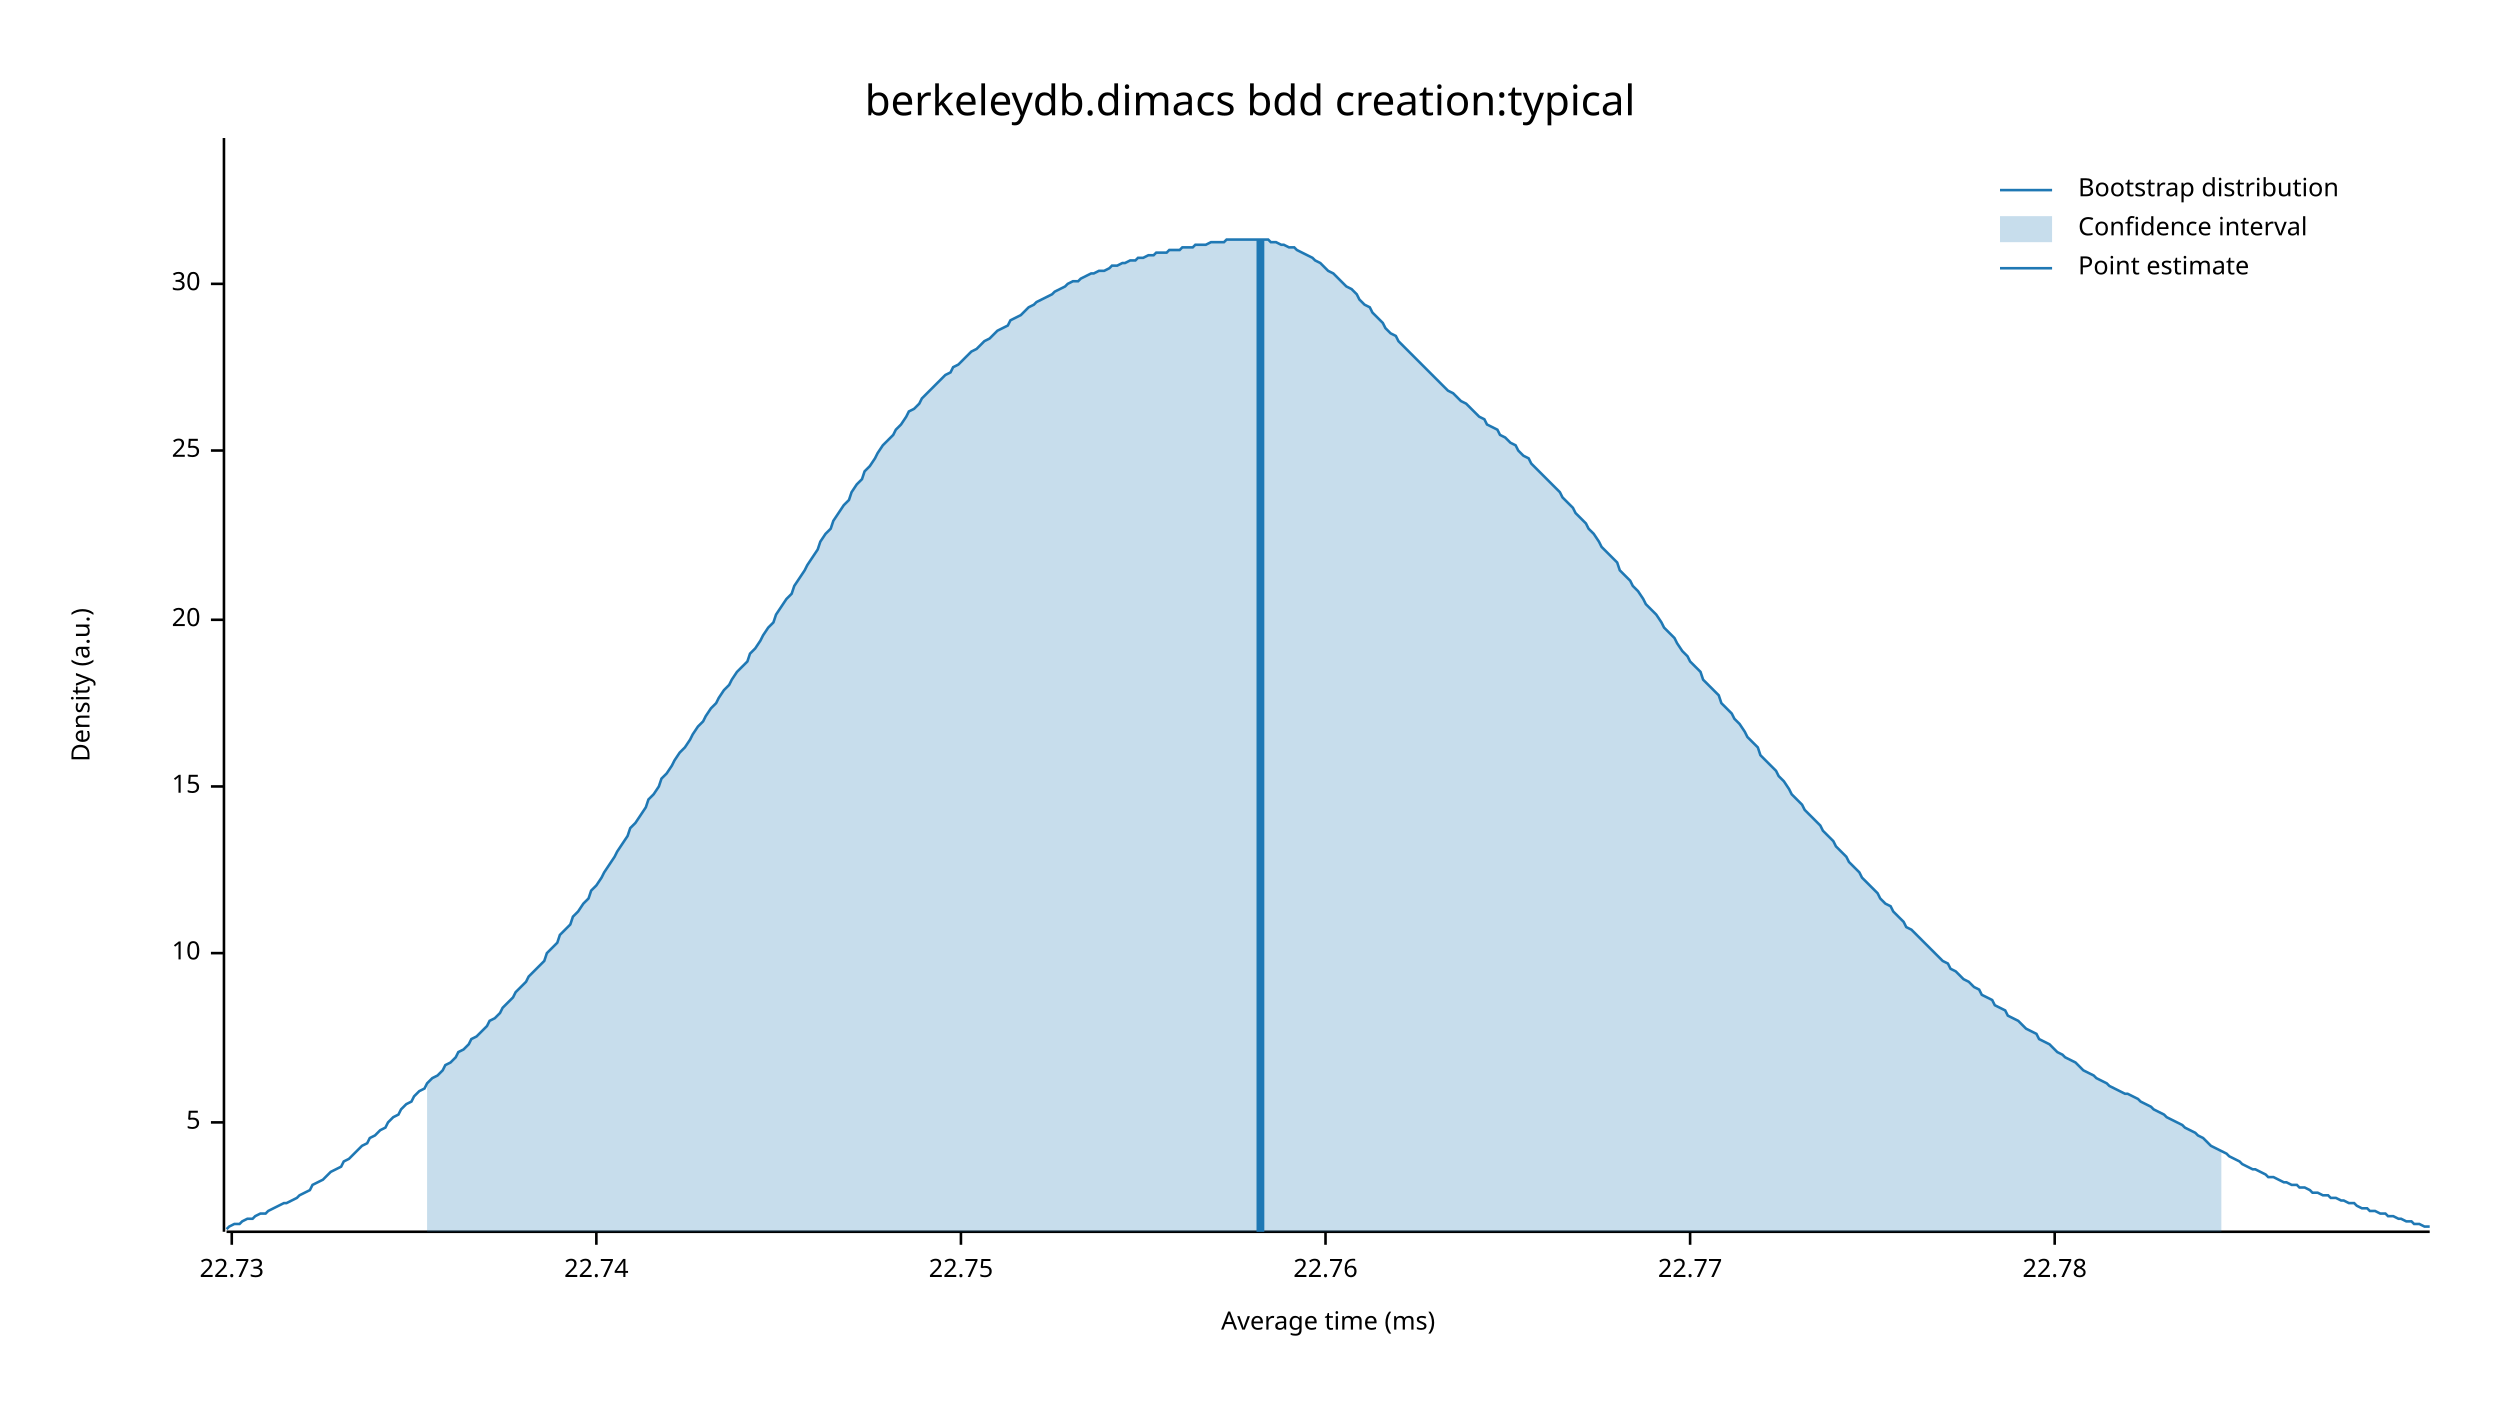
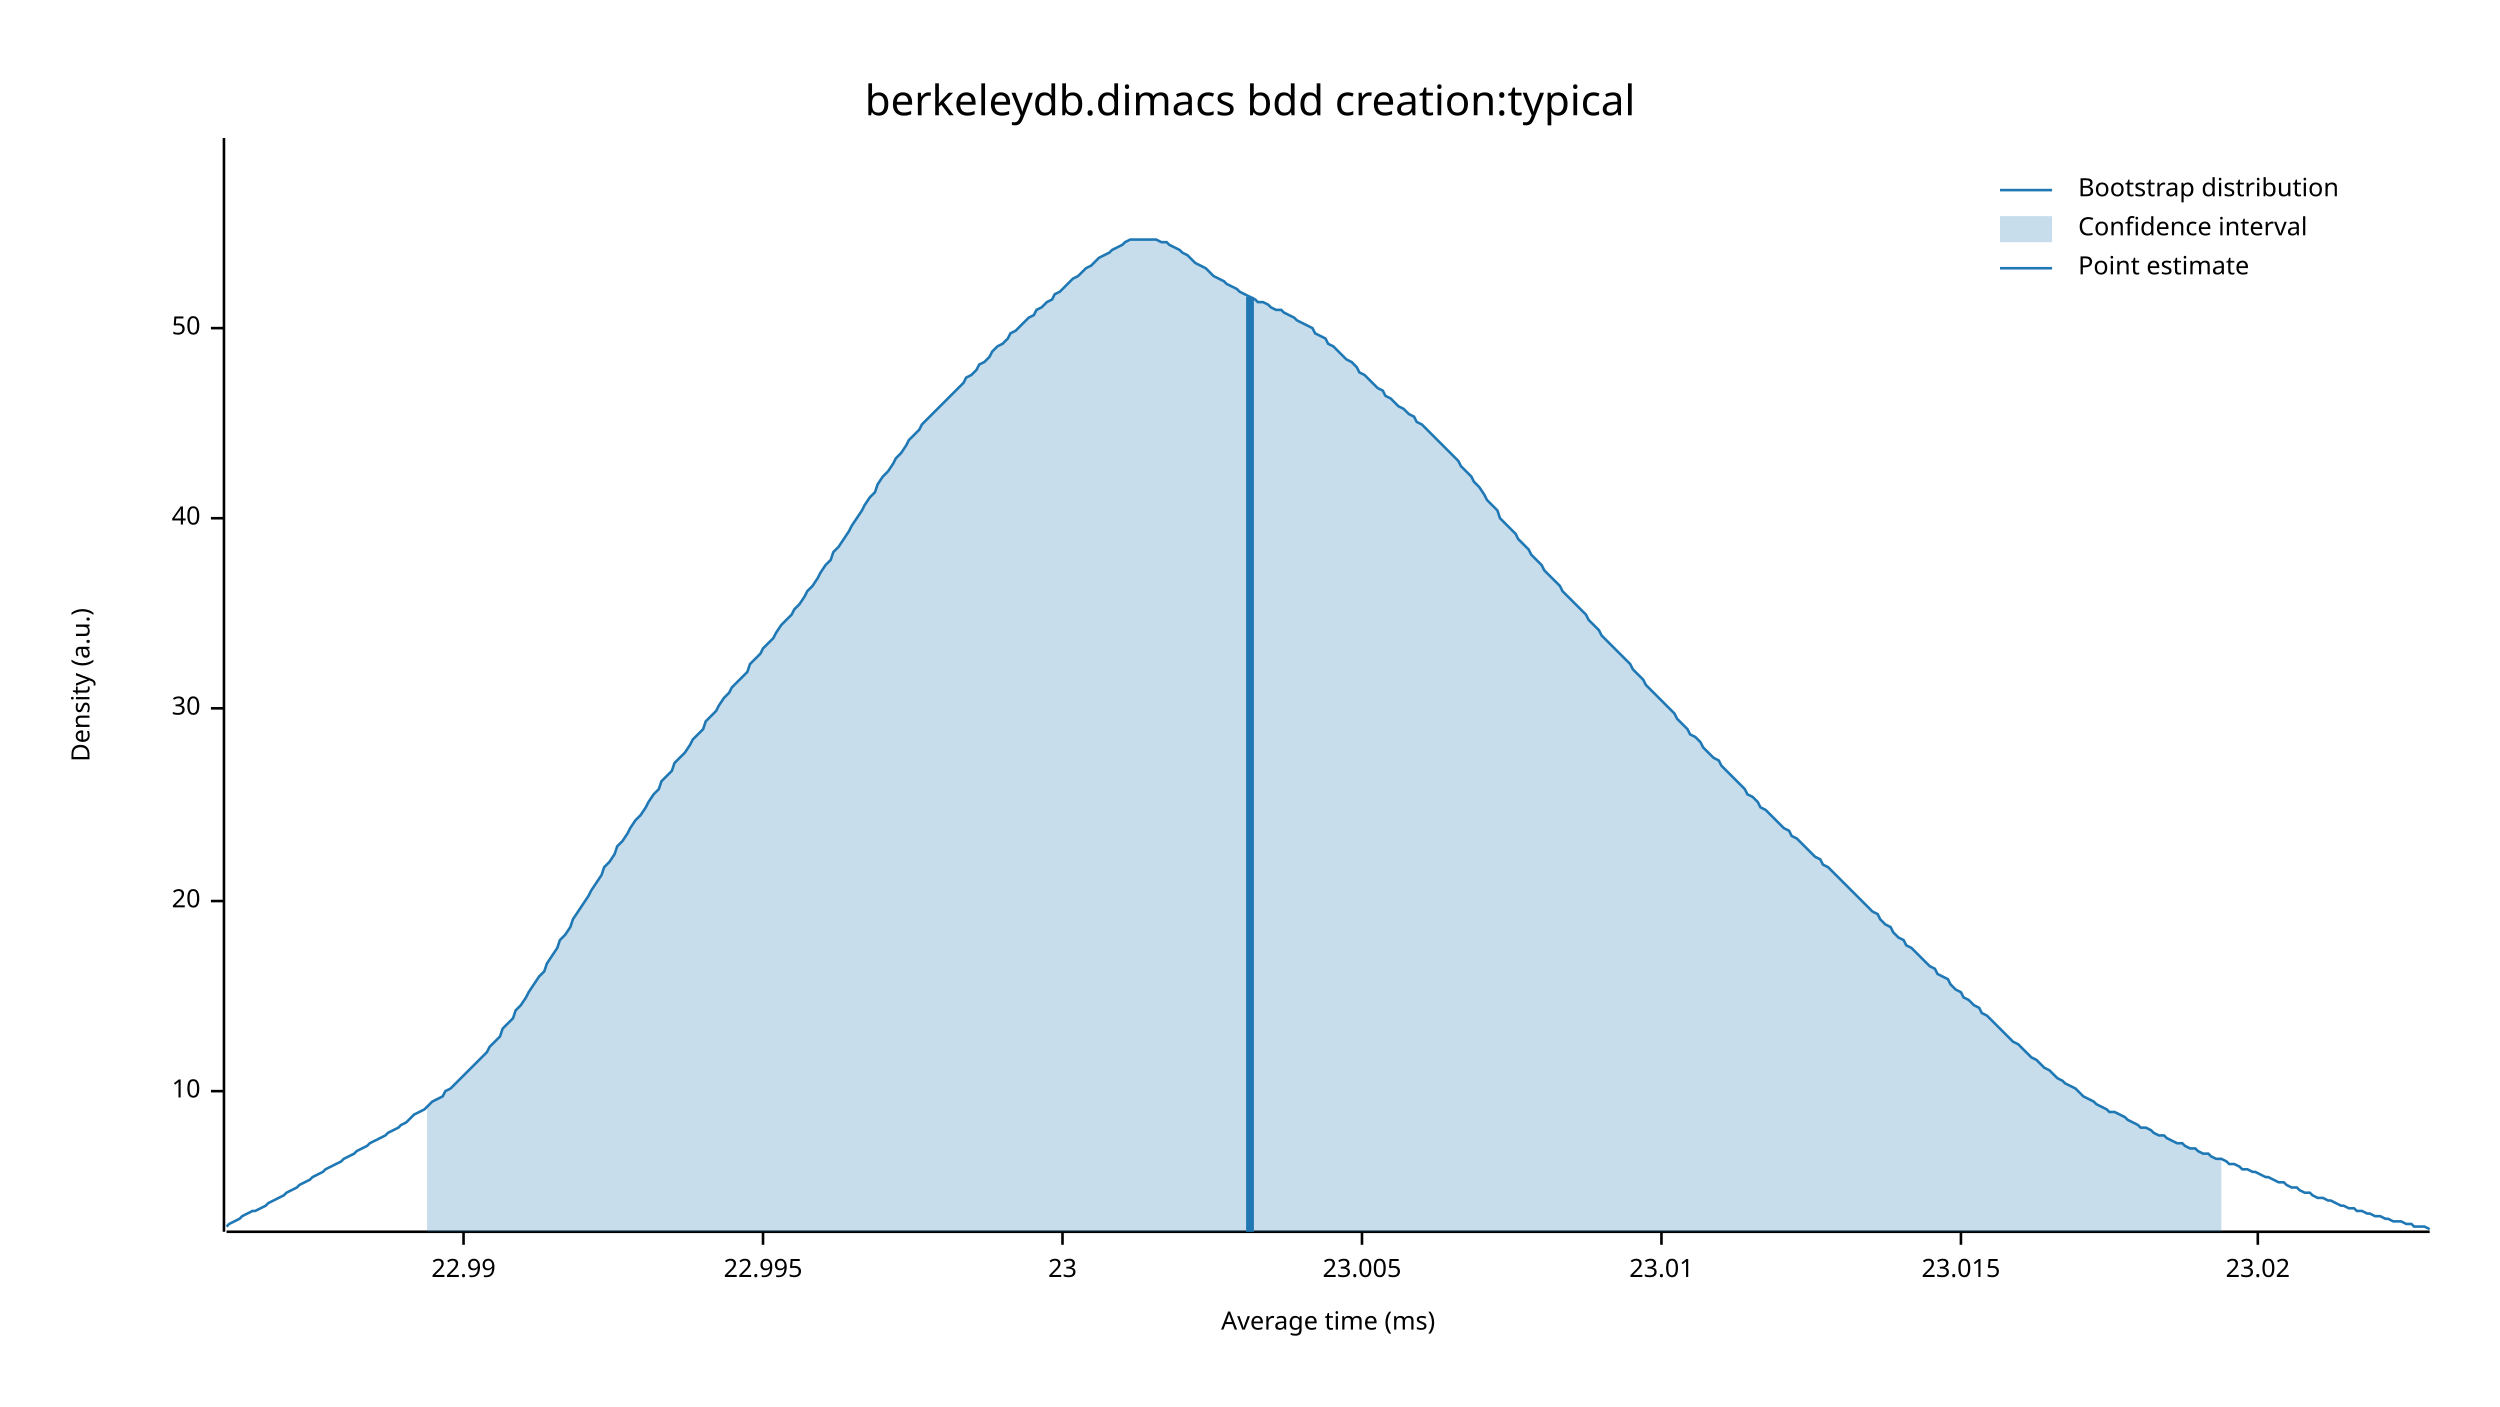
<svg xmlns="http://www.w3.org/2000/svg" width="960" height="540" viewBox="0 0 960 540">
  <text x="480" y="32" dy="0.76em" text-anchor="middle" font-family="sans-serif" font-size="16.129" opacity="1" fill="#000000">
berkeleydb.dimacs bdd creation:typical
</text>
  <text x="27" y="263" dy="0.76em" text-anchor="middle" font-family="sans-serif" font-size="9.677" opacity="1" fill="#000000" transform="rotate(270, 27, 263)">
Density (a.u.)
</text>
  <text x="510" y="513" dy="-0.5ex" text-anchor="middle" font-family="sans-serif" font-size="9.677" opacity="1" fill="#000000">
Average time (ms)
</text>
  <polyline fill="none" opacity="1" stroke="#000000" stroke-width="1" points="86,53 86,473 " />
-   <text x="77" y="431" dy="0.5ex" text-anchor="end" font-family="sans-serif" font-size="9.677" opacity="1" fill="#000000">
- 5
- </text>
-   <polyline fill="none" opacity="1" stroke="#000000" stroke-width="1" points="81,431 86,431 " />
-   <text x="77" y="366" dy="0.5ex" text-anchor="end" font-family="sans-serif" font-size="9.677" opacity="1" fill="#000000">
+   <text x="77" y="419" dy="0.5ex" text-anchor="end" font-family="sans-serif" font-size="9.677" opacity="1" fill="#000000">
10
</text>
-   <polyline fill="none" opacity="1" stroke="#000000" stroke-width="1" points="81,366 86,366 " />
-   <text x="77" y="302" dy="0.5ex" text-anchor="end" font-family="sans-serif" font-size="9.677" opacity="1" fill="#000000">
- 15
- </text>
-   <polyline fill="none" opacity="1" stroke="#000000" stroke-width="1" points="81,302 86,302 " />
-   <text x="77" y="238" dy="0.5ex" text-anchor="end" font-family="sans-serif" font-size="9.677" opacity="1" fill="#000000">
+   <polyline fill="none" opacity="1" stroke="#000000" stroke-width="1" points="81,419 86,419 " />
+   <text x="77" y="346" dy="0.5ex" text-anchor="end" font-family="sans-serif" font-size="9.677" opacity="1" fill="#000000">
20
</text>
-   <polyline fill="none" opacity="1" stroke="#000000" stroke-width="1" points="81,238 86,238 " />
-   <text x="77" y="173" dy="0.5ex" text-anchor="end" font-family="sans-serif" font-size="9.677" opacity="1" fill="#000000">
- 25
- </text>
-   <polyline fill="none" opacity="1" stroke="#000000" stroke-width="1" points="81,173 86,173 " />
-   <text x="77" y="109" dy="0.5ex" text-anchor="end" font-family="sans-serif" font-size="9.677" opacity="1" fill="#000000">
+   <polyline fill="none" opacity="1" stroke="#000000" stroke-width="1" points="81,346 86,346 " />
+   <text x="77" y="272" dy="0.5ex" text-anchor="end" font-family="sans-serif" font-size="9.677" opacity="1" fill="#000000">
30
</text>
-   <polyline fill="none" opacity="1" stroke="#000000" stroke-width="1" points="81,109 86,109 " />
+   <polyline fill="none" opacity="1" stroke="#000000" stroke-width="1" points="81,272 86,272 " />
+   <text x="77" y="199" dy="0.5ex" text-anchor="end" font-family="sans-serif" font-size="9.677" opacity="1" fill="#000000">
+ 40
+ </text>
+   <polyline fill="none" opacity="1" stroke="#000000" stroke-width="1" points="81,199 86,199 " />
+   <text x="77" y="126" dy="0.5ex" text-anchor="end" font-family="sans-serif" font-size="9.677" opacity="1" fill="#000000">
+ 50
+ </text>
+   <polyline fill="none" opacity="1" stroke="#000000" stroke-width="1" points="81,126 86,126 " />
  <polyline fill="none" opacity="1" stroke="#000000" stroke-width="1" points="87,473 933,473 " />
-   <text x="89" y="483" dy="0.76em" text-anchor="middle" font-family="sans-serif" font-size="9.677" opacity="1" fill="#000000">
- 22.73
+   <text x="178" y="483" dy="0.76em" text-anchor="middle" font-family="sans-serif" font-size="9.677" opacity="1" fill="#000000">
+ 22.99
</text>
-   <polyline fill="none" opacity="1" stroke="#000000" stroke-width="1" points="89,473 89,478 " />
-   <text x="229" y="483" dy="0.76em" text-anchor="middle" font-family="sans-serif" font-size="9.677" opacity="1" fill="#000000">
- 22.74
+   <polyline fill="none" opacity="1" stroke="#000000" stroke-width="1" points="178,473 178,478 " />
+   <text x="293" y="483" dy="0.76em" text-anchor="middle" font-family="sans-serif" font-size="9.677" opacity="1" fill="#000000">
+ 22.995
</text>
-   <polyline fill="none" opacity="1" stroke="#000000" stroke-width="1" points="229,473 229,478 " />
-   <text x="369" y="483" dy="0.76em" text-anchor="middle" font-family="sans-serif" font-size="9.677" opacity="1" fill="#000000">
- 22.75
+   <polyline fill="none" opacity="1" stroke="#000000" stroke-width="1" points="293,473 293,478 " />
+   <text x="408" y="483" dy="0.76em" text-anchor="middle" font-family="sans-serif" font-size="9.677" opacity="1" fill="#000000">
+ 23
</text>
-   <polyline fill="none" opacity="1" stroke="#000000" stroke-width="1" points="369,473 369,478 " />
-   <text x="509" y="483" dy="0.76em" text-anchor="middle" font-family="sans-serif" font-size="9.677" opacity="1" fill="#000000">
- 22.76
+   <polyline fill="none" opacity="1" stroke="#000000" stroke-width="1" points="408,473 408,478 " />
+   <text x="523" y="483" dy="0.76em" text-anchor="middle" font-family="sans-serif" font-size="9.677" opacity="1" fill="#000000">
+ 23.005
</text>
-   <polyline fill="none" opacity="1" stroke="#000000" stroke-width="1" points="509,473 509,478 " />
-   <text x="649" y="483" dy="0.76em" text-anchor="middle" font-family="sans-serif" font-size="9.677" opacity="1" fill="#000000">
- 22.77
+   <polyline fill="none" opacity="1" stroke="#000000" stroke-width="1" points="523,473 523,478 " />
+   <text x="638" y="483" dy="0.76em" text-anchor="middle" font-family="sans-serif" font-size="9.677" opacity="1" fill="#000000">
+ 23.01
</text>
-   <polyline fill="none" opacity="1" stroke="#000000" stroke-width="1" points="649,473 649,478 " />
-   <text x="789" y="483" dy="0.76em" text-anchor="middle" font-family="sans-serif" font-size="9.677" opacity="1" fill="#000000">
- 22.78
+   <polyline fill="none" opacity="1" stroke="#000000" stroke-width="1" points="638,473 638,478 " />
+   <text x="753" y="483" dy="0.76em" text-anchor="middle" font-family="sans-serif" font-size="9.677" opacity="1" fill="#000000">
+ 23.015
</text>
-   <polyline fill="none" opacity="1" stroke="#000000" stroke-width="1" points="789,473 789,478 " />
-   <polyline fill="none" opacity="1" stroke="#1F78B4" stroke-width="1" points="87,472 88,471 90,470 92,470 93,469 95,468 97,468 98,467 100,466 102,466 103,465 105,464 107,463 109,462 110,462 112,461 114,460 115,459 117,458 119,457 120,455 122,454 124,453 125,452 127,450 129,449 131,448 132,446 134,445 136,443 137,442 139,440 141,439 142,437 144,436 146,434 148,433 149,431 151,429 153,428 154,426 156,424 158,423 159,421 161,419 163,418 164,416 166,414 168,413 170,411 171,409 173,408 175,406 176,404 178,403 180,401 181,399 183,398 185,396 187,394 188,392 190,391 192,389 193,387 195,385 197,383 198,381 200,379 202,377 203,375 205,373 207,371 209,369 210,366 212,364 214,362 215,359 217,357 219,355 220,352 222,350 224,347 226,345 227,342 229,340 231,337 232,335 234,332 236,329 237,327 239,324 241,321 242,318 244,316 246,313 248,310 249,307 251,305 253,302 254,299 256,297 258,294 259,292 261,289 263,287 265,284 266,282 268,279 270,277 271,275 273,272 275,270 276,268 278,265 280,263 281,261 283,258 285,256 287,254 288,251 290,249 292,246 293,244 295,241 297,239 298,236 300,233 302,230 304,228 305,225 307,222 309,219 310,217 312,214 314,211 315,208 317,205 319,203 320,200 322,197 324,194 326,192 327,189 329,186 331,184 332,181 334,179 336,176 337,174 339,171 341,169 343,167 344,165 346,163 348,160 349,158 351,157 353,155 354,153 356,151 358,149 359,148 361,146 363,144 365,143 366,141 368,140 370,138 371,137 373,135 375,134 376,133 378,131 380,130 381,129 383,127 385,126 387,125 388,123 390,122 392,121 393,120 395,118 397,117 398,116 400,115 402,114 404,113 405,112 407,111 409,110 410,109 412,108 414,108 415,107 417,106 419,105 420,105 422,104 424,104 426,103 427,102 429,102 431,101 432,101 434,100 436,100 437,99 439,99 441,98 443,98 444,97 446,97 448,97 449,96 451,96 453,96 454,95 456,95 458,95 459,94 461,94 463,94 465,93 466,93 468,93 470,93 471,92 473,92 475,92 476,92 478,92 480,92 482,92 483,92 485,92 487,92 488,93 490,93 492,94 493,94 495,95 497,95 498,96 500,97 502,98 504,99 505,100 507,101 509,103 510,104 512,105 514,107 515,108 517,110 519,111 521,113 522,115 524,117 526,118 527,120 529,122 531,124 532,126 534,128 536,129 537,131 539,133 541,135 543,137 544,138 546,140 548,142 549,143 551,145 553,147 554,148 556,150 558,151 560,153 561,154 563,155 565,157 566,158 568,160 570,161 571,163 573,164 575,165 576,167 578,168 580,170 582,171 583,173 585,175 587,176 588,178 590,180 592,182 593,183 595,185 597,187 599,189 600,191 602,193 604,195 605,197 607,199 609,201 610,203 612,205 614,208 615,210 617,212 619,214 621,216 622,219 624,221 626,223 627,225 629,227 631,230 632,232 634,234 636,236 638,239 639,241 641,243 643,245 644,247 646,250 648,252 649,254 651,256 653,258 654,261 656,263 658,265 660,267 661,270 663,272 665,274 666,276 668,278 670,281 671,283 673,285 675,287 676,290 678,292 680,294 682,296 683,298 685,300 687,303 688,305 690,307 692,309 693,311 695,313 697,315 699,317 700,319 702,321 704,323 705,325 707,327 709,329 710,331 712,333 714,335 715,337 717,339 719,341 721,343 722,345 724,347 726,348 727,350 729,352 731,354 732,356 734,357 736,359 738,361 739,362 741,364 743,366 744,367 746,369 748,370 749,372 751,373 753,375 754,376 756,377 758,379 760,380 761,382 763,383 765,384 766,386 768,387 770,388 771,390 773,391 775,392 777,394 778,395 780,396 782,397 783,399 785,400 787,401 788,402 790,404 792,405 793,406 795,407 797,408 799,410 800,411 802,412 804,413 805,414 807,415 809,416 810,417 812,418 814,419 816,420 817,420 819,421 821,422 822,423 824,424 826,425 827,426 829,427 831,428 832,429 834,430 836,431 838,432 839,433 841,434 843,435 844,436 846,437 848,439 849,440 851,441 853,442 855,443 856,444 858,445 860,446 861,447 863,448 865,449 866,449 868,450 870,451 871,452 873,452 875,453 877,454 878,454 880,455 882,455 883,456 885,456 887,457 888,458 890,458 892,459 894,459 895,460 897,460 899,461 900,461 902,462 904,462 905,463 907,464 909,464 910,465 912,465 914,466 916,466 917,467 919,467 921,468 922,468 924,469 926,469 927,470 929,470 931,471 933,471 " />
-   <polygon opacity="0.25" fill="#1F78B4" points="164,416 166,414 168,413 170,411 171,409 173,408 175,406 176,404 178,403 180,401 181,399 183,398 185,396 187,394 188,392 190,391 192,389 193,387 195,385 197,383 198,381 200,379 202,377 203,375 205,373 207,371 209,369 210,366 212,364 214,362 215,359 217,357 219,355 220,352 222,350 224,347 226,345 227,342 229,340 231,337 232,335 234,332 236,329 237,327 239,324 241,321 242,318 244,316 246,313 248,310 249,307 251,305 253,302 254,299 256,297 258,294 259,292 261,289 263,287 265,284 266,282 268,279 270,277 271,275 273,272 275,270 276,268 278,265 280,263 281,261 283,258 285,256 287,254 288,251 290,249 292,246 293,244 295,241 297,239 298,236 300,233 302,230 304,228 305,225 307,222 309,219 310,217 312,214 314,211 315,208 317,205 319,203 320,200 322,197 324,194 326,192 327,189 329,186 331,184 332,181 334,179 336,176 337,174 339,171 341,169 343,167 344,165 346,163 348,160 349,158 351,157 353,155 354,153 356,151 358,149 359,148 361,146 363,144 365,143 366,141 368,140 370,138 371,137 373,135 375,134 376,133 378,131 380,130 381,129 383,127 385,126 387,125 388,123 390,122 392,121 393,120 395,118 397,117 398,116 400,115 402,114 404,113 405,112 407,111 409,110 410,109 412,108 414,108 415,107 417,106 419,105 420,105 422,104 424,104 426,103 427,102 429,102 431,101 432,101 434,100 436,100 437,99 439,99 441,98 443,98 444,97 446,97 448,97 449,96 451,96 453,96 454,95 456,95 458,95 459,94 461,94 463,94 465,93 466,93 468,93 470,93 471,92 473,92 475,92 476,92 478,92 480,92 482,92 483,92 485,92 487,92 488,93 490,93 492,94 493,94 495,95 497,95 498,96 500,97 502,98 504,99 505,100 507,101 509,103 510,104 512,105 514,107 515,108 517,110 519,111 521,113 522,115 524,117 526,118 527,120 529,122 531,124 532,126 534,128 536,129 537,131 539,133 541,135 543,137 544,138 546,140 548,142 549,143 551,145 553,147 554,148 556,150 558,151 560,153 561,154 563,155 565,157 566,158 568,160 570,161 571,163 573,164 575,165 576,167 578,168 580,170 582,171 583,173 585,175 587,176 588,178 590,180 592,182 593,183 595,185 597,187 599,189 600,191 602,193 604,195 605,197 607,199 609,201 610,203 612,205 614,208 615,210 617,212 619,214 621,216 622,219 624,221 626,223 627,225 629,227 631,230 632,232 634,234 636,236 638,239 639,241 641,243 643,245 644,247 646,250 648,252 649,254 651,256 653,258 654,261 656,263 658,265 660,267 661,270 663,272 665,274 666,276 668,278 670,281 671,283 673,285 675,287 676,290 678,292 680,294 682,296 683,298 685,300 687,303 688,305 690,307 692,309 693,311 695,313 697,315 699,317 700,319 702,321 704,323 705,325 707,327 709,329 710,331 712,333 714,335 715,337 717,339 719,341 721,343 722,345 724,347 726,348 727,350 729,352 731,354 732,356 734,357 736,359 738,361 739,362 741,364 743,366 744,367 746,369 748,370 749,372 751,373 753,375 754,376 756,377 758,379 760,380 761,382 763,383 765,384 766,386 768,387 770,388 771,390 773,391 775,392 777,394 778,395 780,396 782,397 783,399 785,400 787,401 788,402 790,404 792,405 793,406 795,407 797,408 799,410 800,411 802,412 804,413 805,414 807,415 809,416 810,417 812,418 814,419 816,420 817,420 819,421 821,422 822,423 824,424 826,425 827,426 829,427 831,428 832,429 834,430 836,431 838,432 839,433 841,434 843,435 844,436 846,437 848,439 849,440 851,441 853,442 853,473 164,473 " />
-   <polyline fill="none" opacity="1" stroke="#1F78B4" stroke-width="3" points="484,473 484,92 " />
+   <polyline fill="none" opacity="1" stroke="#000000" stroke-width="1" points="753,473 753,478 " />
+   <text x="867" y="483" dy="0.76em" text-anchor="middle" font-family="sans-serif" font-size="9.677" opacity="1" fill="#000000">
+ 23.02
+ </text>
+   <polyline fill="none" opacity="1" stroke="#000000" stroke-width="1" points="867,473 867,478 " />
+   <polyline fill="none" opacity="1" stroke="#1F78B4" stroke-width="1" points="87,471 88,470 90,469 92,468 93,467 95,466 97,465 98,465 100,464 102,463 103,462 105,461 107,460 109,459 110,458 112,457 114,456 115,455 117,454 119,453 120,452 122,451 124,450 125,449 127,448 129,447 131,446 132,445 134,444 136,443 137,442 139,441 141,440 142,439 144,438 146,437 148,436 149,435 151,434 153,433 154,432 156,431 158,429 159,428 161,427 163,426 164,425 166,423 168,422 170,421 171,419 173,418 175,416 176,415 178,413 180,411 181,410 183,408 185,406 187,404 188,402 190,400 192,398 193,395 195,393 197,391 198,388 200,386 202,383 203,381 205,378 207,375 209,373 210,370 212,367 214,364 215,361 217,359 219,356 220,353 222,350 224,347 226,344 227,342 229,339 231,336 232,333 234,331 236,328 237,325 239,323 241,320 242,318 244,315 246,313 248,310 249,308 251,305 253,303 254,300 256,298 258,296 259,293 261,291 263,289 265,286 266,284 268,282 270,280 271,277 273,275 275,273 276,271 278,268 280,266 281,264 283,262 285,260 287,258 288,255 290,253 292,251 293,249 295,247 297,245 298,243 300,240 302,238 304,236 305,234 307,232 309,229 310,227 312,225 314,222 315,220 317,217 319,215 320,212 322,210 324,207 326,204 327,202 329,199 331,196 332,194 334,191 336,189 337,186 339,183 341,181 343,178 344,176 346,174 348,171 349,169 351,167 353,165 354,163 356,161 358,159 359,158 361,156 363,154 365,152 366,151 368,149 370,147 371,145 373,144 375,142 376,140 378,139 380,137 381,135 383,133 385,132 387,130 388,128 390,127 392,125 393,124 395,122 397,121 398,119 400,118 402,116 404,115 405,113 407,112 409,110 410,109 412,107 414,106 415,105 417,103 419,102 420,101 422,99 424,98 426,97 427,96 429,95 431,94 432,93 434,92 436,92 437,92 439,92 441,92 443,92 444,92 446,93 448,93 449,94 451,95 453,96 454,97 456,98 458,100 459,101 461,102 463,103 465,105 466,106 468,107 470,108 471,109 473,110 475,111 476,112 478,113 480,114 482,115 483,116 485,116 487,117 488,118 490,119 492,119 493,120 495,121 497,122 498,123 500,124 502,125 504,126 505,128 507,129 509,130 510,132 512,133 514,135 515,136 517,138 519,139 521,141 522,143 524,144 526,146 527,147 529,149 531,150 532,152 534,153 536,155 537,156 539,157 541,159 543,160 544,162 546,163 548,165 549,166 551,168 553,170 554,171 556,173 558,175 560,177 561,179 563,181 565,183 566,185 568,187 570,190 571,192 573,194 575,196 576,199 578,201 580,203 582,205 583,207 585,209 587,211 588,213 590,215 592,217 593,219 595,221 597,223 599,225 600,227 602,229 604,231 605,232 607,234 609,236 610,238 612,240 614,242 615,244 617,246 619,248 621,250 622,251 624,253 626,255 627,257 629,259 631,261 632,263 634,265 636,267 638,269 639,270 641,272 643,274 644,276 646,278 648,280 649,282 651,283 653,285 654,287 656,289 658,291 660,292 661,294 663,296 665,298 666,299 668,301 670,303 671,305 673,306 675,308 676,310 678,311 680,313 682,315 683,316 685,318 687,319 688,321 690,322 692,324 693,325 695,327 697,329 699,330 700,332 702,333 704,335 705,336 707,338 709,340 710,341 712,343 714,345 715,346 717,348 719,350 721,351 722,353 724,355 726,356 727,358 729,360 731,361 732,363 734,364 736,366 738,368 739,369 741,371 743,372 744,374 746,375 748,376 749,378 751,380 753,381 754,383 756,384 758,386 760,387 761,389 763,390 765,392 766,393 768,395 770,397 771,398 773,400 775,401 777,403 778,404 780,406 782,407 783,408 785,410 787,411 788,412 790,414 792,415 793,416 795,417 797,418 799,420 800,421 802,422 804,423 805,424 807,425 809,426 810,427 812,427 814,428 816,429 817,430 819,431 821,432 822,433 824,433 826,434 827,435 829,436 831,436 832,437 834,438 836,439 838,439 839,440 841,441 843,441 844,442 846,443 848,443 849,444 851,445 853,445 855,446 856,447 858,447 860,448 861,449 863,449 865,450 866,450 868,451 870,452 871,452 873,453 875,454 877,454 878,455 880,456 882,456 883,457 885,458 887,458 888,459 890,460 892,460 894,461 895,461 897,462 899,463 900,463 902,464 904,464 905,465 907,465 909,466 910,466 912,467 914,467 916,468 917,468 919,469 921,469 922,469 924,470 926,470 927,471 929,471 931,471 933,472 " />
+   <polygon opacity="0.25" fill="#1F78B4" points="164,425 166,423 168,422 170,421 171,419 173,418 175,416 176,415 178,413 180,411 181,410 183,408 185,406 187,404 188,402 190,400 192,398 193,395 195,393 197,391 198,388 200,386 202,383 203,381 205,378 207,375 209,373 210,370 212,367 214,364 215,361 217,359 219,356 220,353 222,350 224,347 226,344 227,342 229,339 231,336 232,333 234,331 236,328 237,325 239,323 241,320 242,318 244,315 246,313 248,310 249,308 251,305 253,303 254,300 256,298 258,296 259,293 261,291 263,289 265,286 266,284 268,282 270,280 271,277 273,275 275,273 276,271 278,268 280,266 281,264 283,262 285,260 287,258 288,255 290,253 292,251 293,249 295,247 297,245 298,243 300,240 302,238 304,236 305,234 307,232 309,229 310,227 312,225 314,222 315,220 317,217 319,215 320,212 322,210 324,207 326,204 327,202 329,199 331,196 332,194 334,191 336,189 337,186 339,183 341,181 343,178 344,176 346,174 348,171 349,169 351,167 353,165 354,163 356,161 358,159 359,158 361,156 363,154 365,152 366,151 368,149 370,147 371,145 373,144 375,142 376,140 378,139 380,137 381,135 383,133 385,132 387,130 388,128 390,127 392,125 393,124 395,122 397,121 398,119 400,118 402,116 404,115 405,113 407,112 409,110 410,109 412,107 414,106 415,105 417,103 419,102 420,101 422,99 424,98 426,97 427,96 429,95 431,94 432,93 434,92 436,92 437,92 439,92 441,92 443,92 444,92 446,93 448,93 449,94 451,95 453,96 454,97 456,98 458,100 459,101 461,102 463,103 465,105 466,106 468,107 470,108 471,109 473,110 475,111 476,112 478,113 480,114 482,115 483,116 485,116 487,117 488,118 490,119 492,119 493,120 495,121 497,122 498,123 500,124 502,125 504,126 505,128 507,129 509,130 510,132 512,133 514,135 515,136 517,138 519,139 521,141 522,143 524,144 526,146 527,147 529,149 531,150 532,152 534,153 536,155 537,156 539,157 541,159 543,160 544,162 546,163 548,165 549,166 551,168 553,170 554,171 556,173 558,175 560,177 561,179 563,181 565,183 566,185 568,187 570,190 571,192 573,194 575,196 576,199 578,201 580,203 582,205 583,207 585,209 587,211 588,213 590,215 592,217 593,219 595,221 597,223 599,225 600,227 602,229 604,231 605,232 607,234 609,236 610,238 612,240 614,242 615,244 617,246 619,248 621,250 622,251 624,253 626,255 627,257 629,259 631,261 632,263 634,265 636,267 638,269 639,270 641,272 643,274 644,276 646,278 648,280 649,282 651,283 653,285 654,287 656,289 658,291 660,292 661,294 663,296 665,298 666,299 668,301 670,303 671,305 673,306 675,308 676,310 678,311 680,313 682,315 683,316 685,318 687,319 688,321 690,322 692,324 693,325 695,327 697,329 699,330 700,332 702,333 704,335 705,336 707,338 709,340 710,341 712,343 714,345 715,346 717,348 719,350 721,351 722,353 724,355 726,356 727,358 729,360 731,361 732,363 734,364 736,366 738,368 739,369 741,371 743,372 744,374 746,375 748,376 749,378 751,380 753,381 754,383 756,384 758,386 760,387 761,389 763,390 765,392 766,393 768,395 770,397 771,398 773,400 775,401 777,403 778,404 780,406 782,407 783,408 785,410 787,411 788,412 790,414 792,415 793,416 795,417 797,418 799,420 800,421 802,422 804,423 805,424 807,425 809,426 810,427 812,427 814,428 816,429 817,430 819,431 821,432 822,433 824,433 826,434 827,435 829,436 831,436 832,437 834,438 836,439 838,439 839,440 841,441 843,441 844,442 846,443 848,443 849,444 851,445 853,445 853,473 164,473 " />
+   <polyline fill="none" opacity="1" stroke="#1F78B4" stroke-width="3" points="480,473 480,114 " />
  <text x="798" y="68" dy="0.76em" text-anchor="start" font-family="sans-serif" font-size="9.677" opacity="1" fill="#000000">
Bootstrap distribution
</text>
  <text x="798" y="83" dy="0.76em" text-anchor="start" font-family="sans-serif" font-size="9.677" opacity="1" fill="#000000">
Confidence interval
</text>
  <text x="798" y="98" dy="0.76em" text-anchor="start" font-family="sans-serif" font-size="9.677" opacity="1" fill="#000000">
Point estimate
</text>
  <polyline fill="none" opacity="1" stroke="#1F78B4" stroke-width="1" points="768,73 788,73 " />
  <rect x="768" y="83" width="20" height="10" opacity="0.25" fill="#1F78B4" stroke="none" />
  <polyline fill="none" opacity="1" stroke="#1F78B4" stroke-width="1" points="768,103 788,103 " />
</svg>
